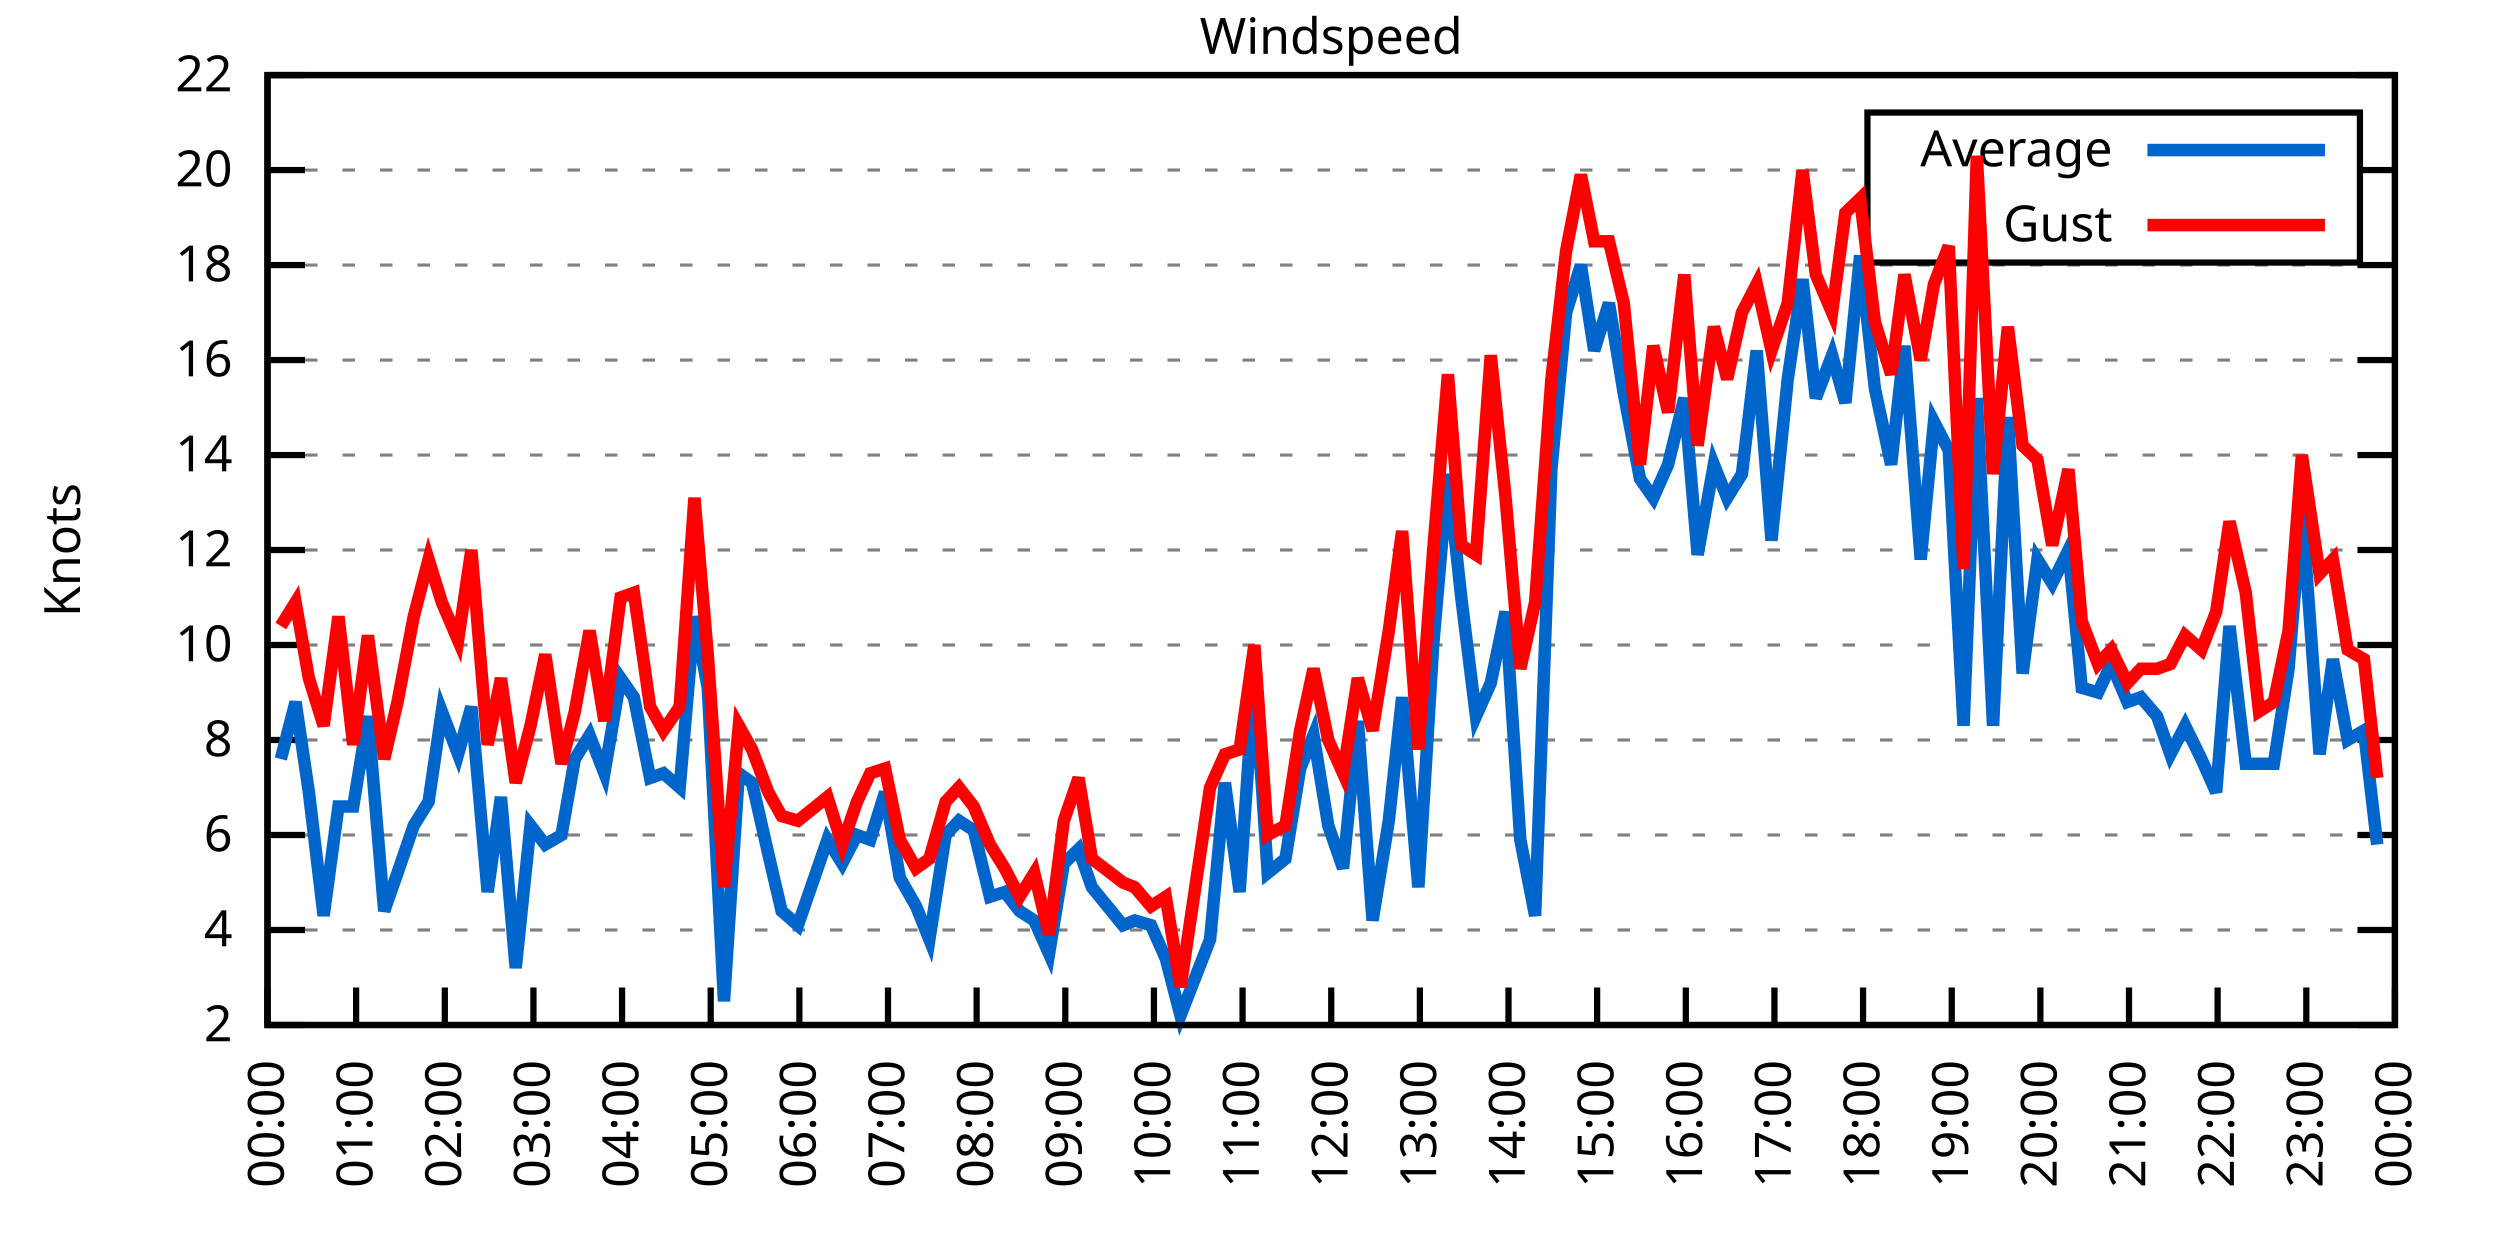
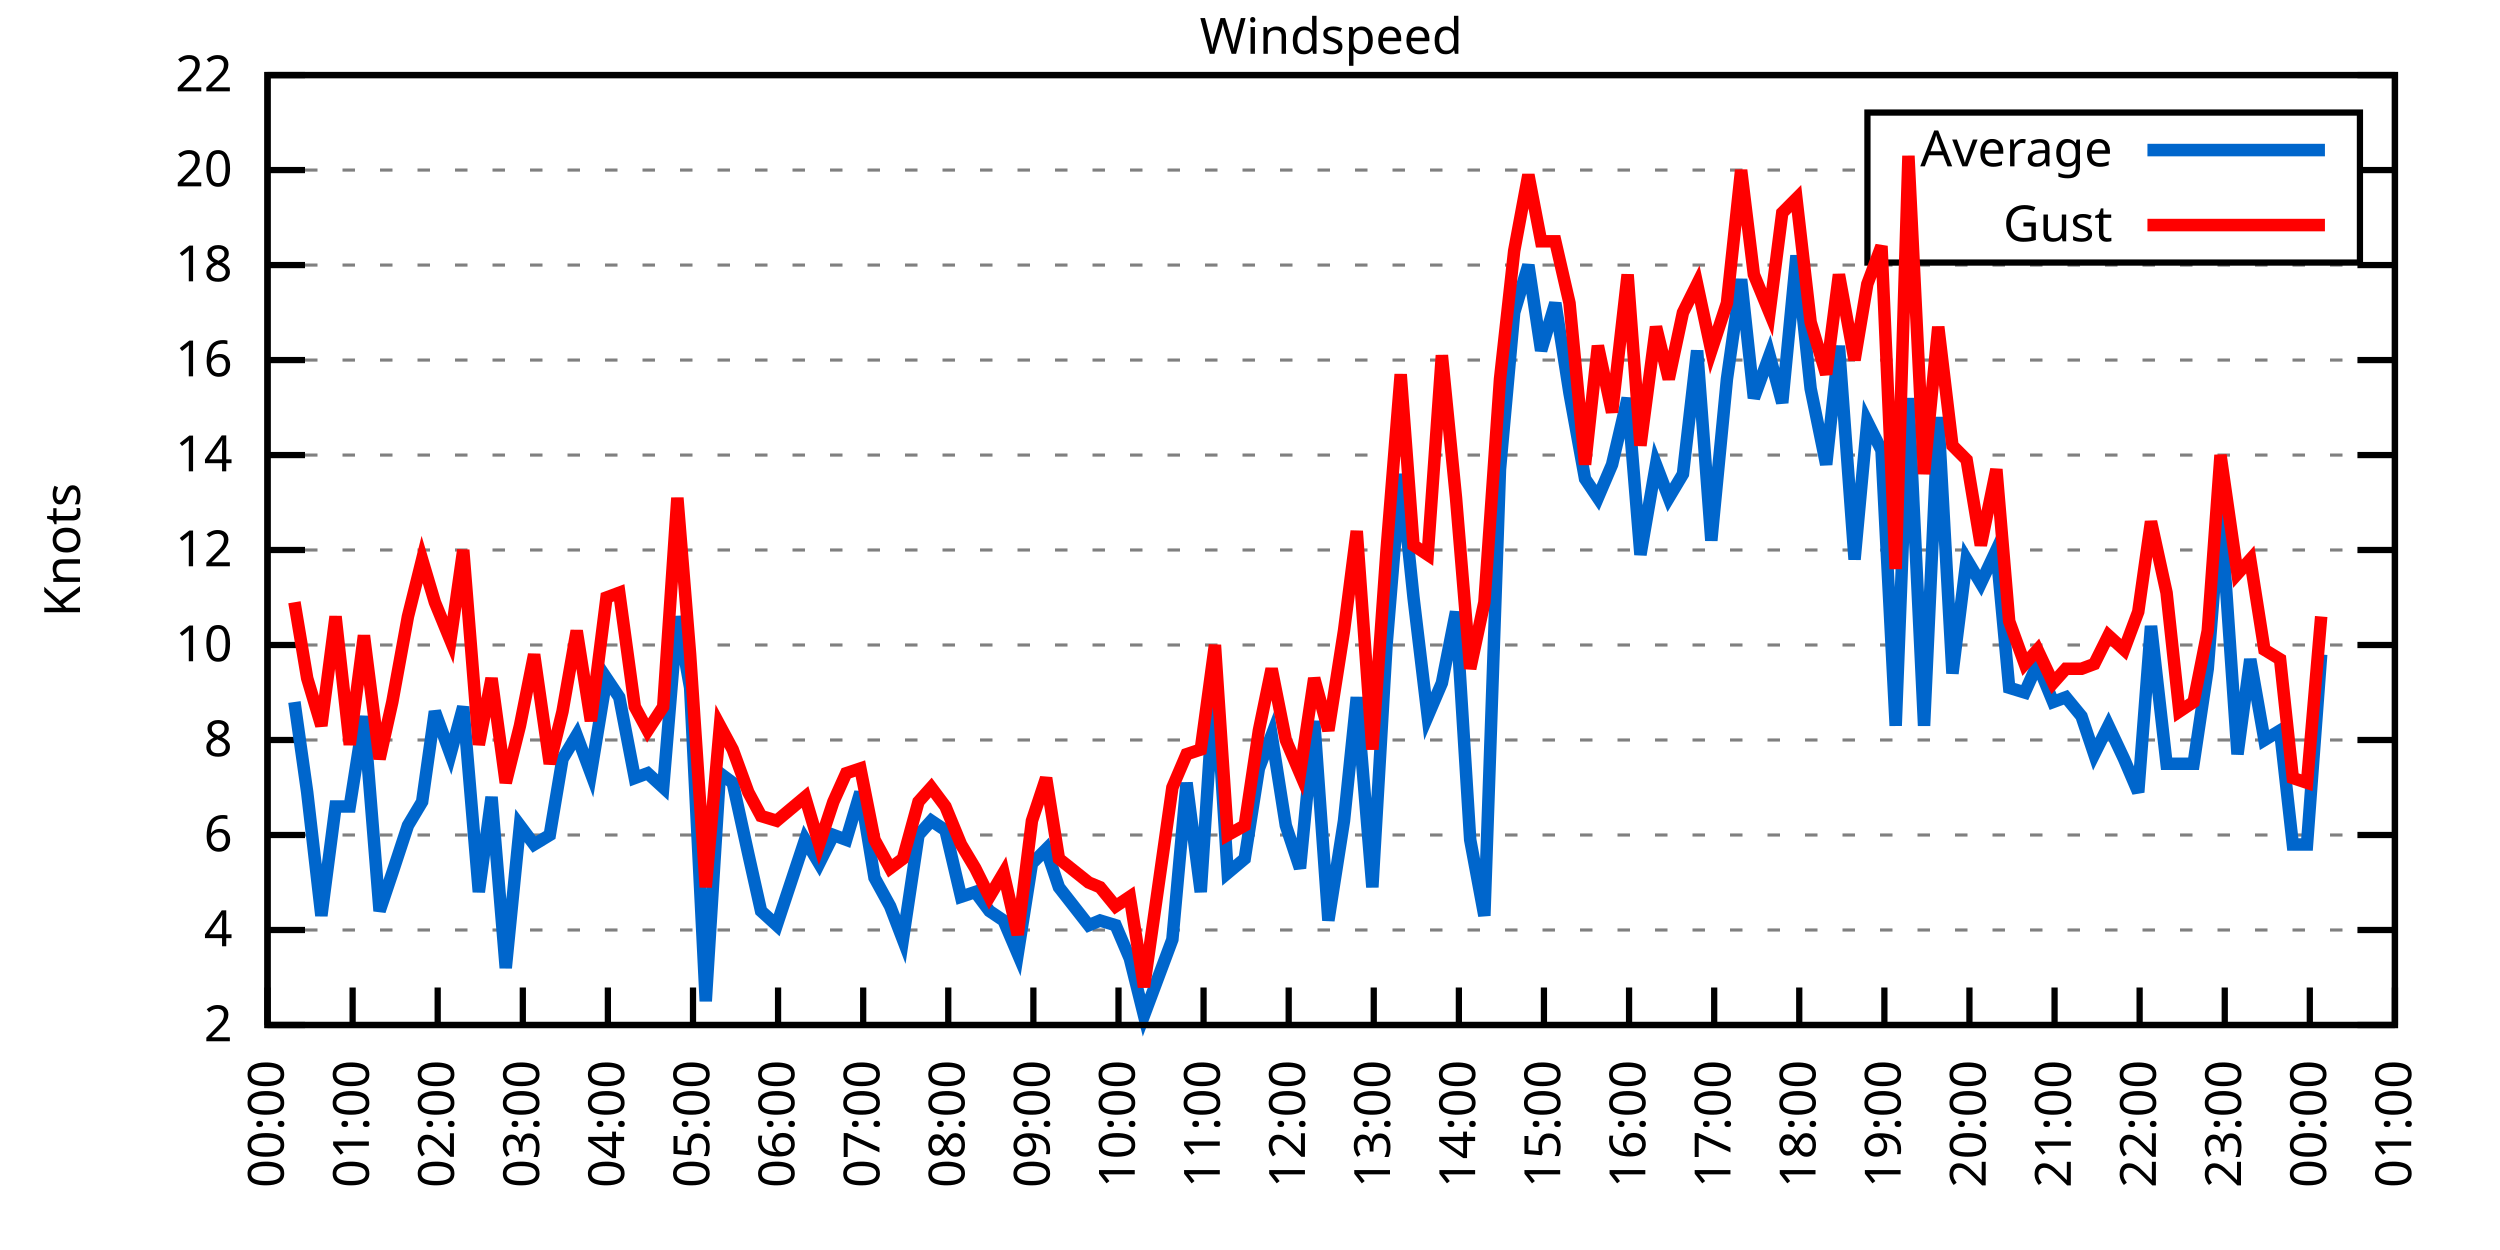
<svg xmlns="http://www.w3.org/2000/svg" xmlns:xlink="http://www.w3.org/1999/xlink" width="400" height="200" viewBox="0 0 400 200">
  <g id="gnuplot_canvas">
    <rect x="0" y="0" width="400" height="200" fill="none" />
    <defs>
      <circle id="gpDot" r="0.5" stroke-width="0.5" stroke="currentColor" />
      <path id="gpPt0" stroke-width="0.333" stroke="currentColor" d="M-1,0 h2 M0,-1 v2" />
      <path id="gpPt1" stroke-width="0.333" stroke="currentColor" d="M-1,-1 L1,1 M1,-1 L-1,1" />
      <path id="gpPt2" stroke-width="0.333" stroke="currentColor" d="M-1,0 L1,0 M0,-1 L0,1 M-1,-1 L1,1 M-1,1 L1,-1" />
      <rect id="gpPt3" stroke-width="0.333" stroke="currentColor" x="-1" y="-1" width="2" height="2" />
      <rect id="gpPt4" stroke-width="0.333" stroke="currentColor" fill="currentColor" x="-1" y="-1" width="2" height="2" />
      <circle id="gpPt5" stroke-width="0.333" stroke="currentColor" cx="0" cy="0" r="1" />
      <use xlink:href="#gpPt5" id="gpPt6" fill="currentColor" stroke="none" />
      <path id="gpPt7" stroke-width="0.333" stroke="currentColor" d="M0,-1.33 L-1.33,0.67 L1.33,0.67 z" />
      <use xlink:href="#gpPt7" id="gpPt8" fill="currentColor" stroke="none" />
      <use xlink:href="#gpPt7" id="gpPt9" stroke="currentColor" transform="rotate(180)" />
      <use xlink:href="#gpPt9" id="gpPt10" fill="currentColor" stroke="none" />
      <use xlink:href="#gpPt3" id="gpPt11" stroke="currentColor" transform="rotate(45)" />
      <use xlink:href="#gpPt11" id="gpPt12" fill="currentColor" stroke="none" />
      <path id="gpPt13" stroke-width="0.333" stroke="currentColor" d="M0,1.330 L1.265,0.411 L0.782,-1.067 L-0.782,-1.076 L-1.265,0.411 z" />
      <use xlink:href="#gpPt13" id="gpPt14" fill="currentColor" stroke="none" />
      <filter id="textbox" filterUnits="objectBoundingBox" x="0" y="0" height="1" width="1">
        <feFlood flood-color="white" flood-opacity="1" result="bgnd" />
        <feComposite in="SourceGraphic" in2="bgnd" operator="atop" />
      </filter>
      <filter id="greybox" filterUnits="objectBoundingBox" x="0" y="0" height="1" width="1">
        <feFlood flood-color="lightgrey" flood-opacity="1" result="grey" />
        <feComposite in="SourceGraphic" in2="grey" operator="atop" />
      </filter>
    </defs>
    <g fill="none" color="white" stroke="currentColor" stroke-width="1.00" stroke-linecap="butt" stroke-linejoin="miter">
</g>
    <g fill="none" color="black" stroke="currentColor" stroke-width="1.00" stroke-linecap="butt" stroke-linejoin="miter">
      <g stroke="none" shape-rendering="crispEdges">
        <polygon fill="rgb(255, 255, 255)" points="42.80,164.00 383.18,164.00 383.18,12.02 42.80,12.02 " />
      </g>
    </g>
    <g fill="none" color="black" stroke="currentColor" stroke-width="1.00" stroke-linecap="butt" stroke-linejoin="miter">
</g>
    <g fill="none" color="black" stroke="black" stroke-width="0.50" stroke-linecap="butt" stroke-linejoin="miter">
</g>
    <g fill="none" color="gray" stroke="currentColor" stroke-width="0.50" stroke-linecap="butt" stroke-linejoin="miter">
      <path stroke="gray" stroke-dasharray="2,4" class="gridline" d="M42.80,164.00 L383.19,164.00  " />
    </g>
    <g fill="none" color="gray" stroke="gray" stroke-width="1.00" stroke-linecap="butt" stroke-linejoin="miter">
</g>
    <g fill="none" color="black" stroke="currentColor" stroke-width="1.00" stroke-linecap="butt" stroke-linejoin="miter">
      <path stroke="black" d="M42.80,164.00 L48.80,164.00 M383.19,164.00 L377.19,164.00  " />
      <g transform="translate(37.20,166.60)" stroke="none" fill="black" font-family="Sans" font-size="8.00" text-anchor="end">
        <text>
          <tspan font-family="Sans"> 2</tspan>
        </text>
      </g>
    </g>
    <g fill="none" color="black" stroke="currentColor" stroke-width="1.00" stroke-linecap="butt" stroke-linejoin="miter">
</g>
    <g fill="none" color="black" stroke="black" stroke-width="0.50" stroke-linecap="butt" stroke-linejoin="miter">
</g>
    <g fill="none" color="gray" stroke="currentColor" stroke-width="0.50" stroke-linecap="butt" stroke-linejoin="miter">
      <path stroke="gray" stroke-dasharray="2,4" class="gridline" d="M42.80,148.80 L383.19,148.80  " />
    </g>
    <g fill="none" color="gray" stroke="gray" stroke-width="1.00" stroke-linecap="butt" stroke-linejoin="miter">
</g>
    <g fill="none" color="black" stroke="currentColor" stroke-width="1.00" stroke-linecap="butt" stroke-linejoin="miter">
      <path stroke="black" d="M42.80,148.80 L48.80,148.80 M383.19,148.80 L377.19,148.80  " />
      <g transform="translate(37.20,151.40)" stroke="none" fill="black" font-family="Sans" font-size="8.00" text-anchor="end">
        <text>
          <tspan font-family="Sans"> 4</tspan>
        </text>
      </g>
    </g>
    <g fill="none" color="black" stroke="currentColor" stroke-width="1.00" stroke-linecap="butt" stroke-linejoin="miter">
</g>
    <g fill="none" color="black" stroke="black" stroke-width="0.50" stroke-linecap="butt" stroke-linejoin="miter">
</g>
    <g fill="none" color="gray" stroke="currentColor" stroke-width="0.50" stroke-linecap="butt" stroke-linejoin="miter">
      <path stroke="gray" stroke-dasharray="2,4" class="gridline" d="M42.80,133.60 L383.19,133.60  " />
    </g>
    <g fill="none" color="gray" stroke="gray" stroke-width="1.00" stroke-linecap="butt" stroke-linejoin="miter">
</g>
    <g fill="none" color="black" stroke="currentColor" stroke-width="1.00" stroke-linecap="butt" stroke-linejoin="miter">
      <path stroke="black" d="M42.80,133.60 L48.80,133.60 M383.19,133.60 L377.19,133.60  " />
      <g transform="translate(37.20,136.20)" stroke="none" fill="black" font-family="Sans" font-size="8.00" text-anchor="end">
        <text>
          <tspan font-family="Sans"> 6</tspan>
        </text>
      </g>
    </g>
    <g fill="none" color="black" stroke="currentColor" stroke-width="1.00" stroke-linecap="butt" stroke-linejoin="miter">
</g>
    <g fill="none" color="black" stroke="black" stroke-width="0.50" stroke-linecap="butt" stroke-linejoin="miter">
</g>
    <g fill="none" color="gray" stroke="currentColor" stroke-width="0.50" stroke-linecap="butt" stroke-linejoin="miter">
      <path stroke="gray" stroke-dasharray="2,4" class="gridline" d="M42.80,118.40 L383.19,118.40  " />
    </g>
    <g fill="none" color="gray" stroke="gray" stroke-width="1.00" stroke-linecap="butt" stroke-linejoin="miter">
</g>
    <g fill="none" color="black" stroke="currentColor" stroke-width="1.00" stroke-linecap="butt" stroke-linejoin="miter">
      <path stroke="black" d="M42.80,118.40 L48.80,118.40 M383.19,118.40 L377.19,118.40  " />
      <g transform="translate(37.20,121.00)" stroke="none" fill="black" font-family="Sans" font-size="8.00" text-anchor="end">
        <text>
          <tspan font-family="Sans"> 8</tspan>
        </text>
      </g>
    </g>
    <g fill="none" color="black" stroke="currentColor" stroke-width="1.00" stroke-linecap="butt" stroke-linejoin="miter">
</g>
    <g fill="none" color="black" stroke="black" stroke-width="0.50" stroke-linecap="butt" stroke-linejoin="miter">
</g>
    <g fill="none" color="gray" stroke="currentColor" stroke-width="0.50" stroke-linecap="butt" stroke-linejoin="miter">
      <path stroke="gray" stroke-dasharray="2,4" class="gridline" d="M42.80,103.20 L383.19,103.20  " />
    </g>
    <g fill="none" color="gray" stroke="gray" stroke-width="1.00" stroke-linecap="butt" stroke-linejoin="miter">
</g>
    <g fill="none" color="black" stroke="currentColor" stroke-width="1.00" stroke-linecap="butt" stroke-linejoin="miter">
      <path stroke="black" d="M42.80,103.20 L48.80,103.20 M383.19,103.20 L377.19,103.20  " />
      <g transform="translate(37.20,105.80)" stroke="none" fill="black" font-family="Sans" font-size="8.00" text-anchor="end">
        <text>
          <tspan font-family="Sans"> 10</tspan>
        </text>
      </g>
    </g>
    <g fill="none" color="black" stroke="currentColor" stroke-width="1.00" stroke-linecap="butt" stroke-linejoin="miter">
</g>
    <g fill="none" color="black" stroke="black" stroke-width="0.50" stroke-linecap="butt" stroke-linejoin="miter">
</g>
    <g fill="none" color="gray" stroke="currentColor" stroke-width="0.50" stroke-linecap="butt" stroke-linejoin="miter">
      <path stroke="gray" stroke-dasharray="2,4" class="gridline" d="M42.80,88.00 L383.19,88.00  " />
    </g>
    <g fill="none" color="gray" stroke="gray" stroke-width="1.00" stroke-linecap="butt" stroke-linejoin="miter">
</g>
    <g fill="none" color="black" stroke="currentColor" stroke-width="1.00" stroke-linecap="butt" stroke-linejoin="miter">
      <path stroke="black" d="M42.80,88.00 L48.80,88.00 M383.19,88.00 L377.19,88.00  " />
      <g transform="translate(37.20,90.60)" stroke="none" fill="black" font-family="Sans" font-size="8.00" text-anchor="end">
        <text>
          <tspan font-family="Sans"> 12</tspan>
        </text>
      </g>
    </g>
    <g fill="none" color="black" stroke="currentColor" stroke-width="1.00" stroke-linecap="butt" stroke-linejoin="miter">
</g>
    <g fill="none" color="black" stroke="black" stroke-width="0.50" stroke-linecap="butt" stroke-linejoin="miter">
</g>
    <g fill="none" color="gray" stroke="currentColor" stroke-width="0.50" stroke-linecap="butt" stroke-linejoin="miter">
      <path stroke="gray" stroke-dasharray="2,4" class="gridline" d="M42.80,72.81 L383.19,72.81  " />
    </g>
    <g fill="none" color="gray" stroke="gray" stroke-width="1.00" stroke-linecap="butt" stroke-linejoin="miter">
</g>
    <g fill="none" color="black" stroke="currentColor" stroke-width="1.00" stroke-linecap="butt" stroke-linejoin="miter">
      <path stroke="black" d="M42.80,72.81 L48.80,72.81 M383.19,72.81 L377.19,72.81  " />
      <g transform="translate(37.20,75.41)" stroke="none" fill="black" font-family="Sans" font-size="8.00" text-anchor="end">
        <text>
          <tspan font-family="Sans"> 14</tspan>
        </text>
      </g>
    </g>
    <g fill="none" color="black" stroke="currentColor" stroke-width="1.00" stroke-linecap="butt" stroke-linejoin="miter">
</g>
    <g fill="none" color="black" stroke="black" stroke-width="0.50" stroke-linecap="butt" stroke-linejoin="miter">
</g>
    <g fill="none" color="gray" stroke="currentColor" stroke-width="0.50" stroke-linecap="butt" stroke-linejoin="miter">
      <path stroke="gray" stroke-dasharray="2,4" class="gridline" d="M42.80,57.61 L383.19,57.61  " />
    </g>
    <g fill="none" color="gray" stroke="gray" stroke-width="1.00" stroke-linecap="butt" stroke-linejoin="miter">
</g>
    <g fill="none" color="black" stroke="currentColor" stroke-width="1.00" stroke-linecap="butt" stroke-linejoin="miter">
      <path stroke="black" d="M42.80,57.61 L48.80,57.61 M383.19,57.61 L377.19,57.61  " />
      <g transform="translate(37.20,60.21)" stroke="none" fill="black" font-family="Sans" font-size="8.00" text-anchor="end">
        <text>
          <tspan font-family="Sans"> 16</tspan>
        </text>
      </g>
    </g>
    <g fill="none" color="black" stroke="currentColor" stroke-width="1.00" stroke-linecap="butt" stroke-linejoin="miter">
</g>
    <g fill="none" color="black" stroke="black" stroke-width="0.50" stroke-linecap="butt" stroke-linejoin="miter">
</g>
    <g fill="none" color="gray" stroke="currentColor" stroke-width="0.50" stroke-linecap="butt" stroke-linejoin="miter">
      <path stroke="gray" stroke-dasharray="2,4" class="gridline" d="M42.80,42.41 L383.19,42.41  " />
    </g>
    <g fill="none" color="gray" stroke="gray" stroke-width="1.00" stroke-linecap="butt" stroke-linejoin="miter">
</g>
    <g fill="none" color="black" stroke="currentColor" stroke-width="1.00" stroke-linecap="butt" stroke-linejoin="miter">
      <path stroke="black" d="M42.80,42.41 L48.80,42.41 M383.19,42.41 L377.19,42.41  " />
      <g transform="translate(37.20,45.01)" stroke="none" fill="black" font-family="Sans" font-size="8.00" text-anchor="end">
        <text>
          <tspan font-family="Sans"> 18</tspan>
        </text>
      </g>
    </g>
    <g fill="none" color="black" stroke="currentColor" stroke-width="1.00" stroke-linecap="butt" stroke-linejoin="miter">
</g>
    <g fill="none" color="black" stroke="black" stroke-width="0.50" stroke-linecap="butt" stroke-linejoin="miter">
</g>
    <g fill="none" color="gray" stroke="currentColor" stroke-width="0.50" stroke-linecap="butt" stroke-linejoin="miter">
      <path stroke="gray" stroke-dasharray="2,4" class="gridline" d="M42.80,27.21 L298.79,27.21 M377.59,27.21 L383.19,27.21  " />
    </g>
    <g fill="none" color="gray" stroke="gray" stroke-width="1.00" stroke-linecap="butt" stroke-linejoin="miter">
</g>
    <g fill="none" color="black" stroke="currentColor" stroke-width="1.00" stroke-linecap="butt" stroke-linejoin="miter">
      <path stroke="black" d="M42.80,27.21 L48.80,27.21 M383.19,27.21 L377.19,27.21  " />
      <g transform="translate(37.20,29.81)" stroke="none" fill="black" font-family="Sans" font-size="8.00" text-anchor="end">
        <text>
          <tspan font-family="Sans"> 20</tspan>
        </text>
      </g>
    </g>
    <g fill="none" color="black" stroke="currentColor" stroke-width="1.00" stroke-linecap="butt" stroke-linejoin="miter">
</g>
    <g fill="none" color="black" stroke="black" stroke-width="0.50" stroke-linecap="butt" stroke-linejoin="miter">
</g>
    <g fill="none" color="gray" stroke="currentColor" stroke-width="0.50" stroke-linecap="butt" stroke-linejoin="miter">
      <path stroke="gray" stroke-dasharray="2,4" class="gridline" d="M42.80,12.01 L383.19,12.01  " />
    </g>
    <g fill="none" color="gray" stroke="gray" stroke-width="1.00" stroke-linecap="butt" stroke-linejoin="miter">
</g>
    <g fill="none" color="black" stroke="currentColor" stroke-width="1.00" stroke-linecap="butt" stroke-linejoin="miter">
      <path stroke="black" d="M42.80,12.01 L48.80,12.01 M383.19,12.01 L377.19,12.01  " />
      <g transform="translate(37.20,14.61)" stroke="none" fill="black" font-family="Sans" font-size="8.00" text-anchor="end">
        <text>
          <tspan font-family="Sans"> 22</tspan>
        </text>
      </g>
    </g>
    <g fill="none" color="black" stroke="currentColor" stroke-width="1.00" stroke-linecap="butt" stroke-linejoin="miter">
      <path stroke="black" d="M42.80,164.00 L42.80,158.00  " />
      <g transform="translate(45.40,169.60) rotate(270.00)" stroke="none" fill="black" font-family="Sans" font-size="8.00" text-anchor="end">
        <text>
          <tspan font-family="Sans">00:00</tspan>
        </text>
      </g>
    </g>
    <g fill="none" color="black" stroke="currentColor" stroke-width="1.00" stroke-linecap="butt" stroke-linejoin="miter">
-       <path stroke="black" d="M56.98,164.00 L56.98,158.00  " />
-       <g transform="translate(59.58,169.60) rotate(270.00)" stroke="none" fill="black" font-family="Sans" font-size="8.00" text-anchor="end">
+       <path stroke="black" d="M56.42,164.00 L56.42,158.00  " />
+       <g transform="translate(59.02,169.60) rotate(270.00)" stroke="none" fill="black" font-family="Sans" font-size="8.00" text-anchor="end">
        <text>
          <tspan font-family="Sans">01:00</tspan>
        </text>
      </g>
    </g>
    <g fill="none" color="black" stroke="currentColor" stroke-width="1.00" stroke-linecap="butt" stroke-linejoin="miter">
-       <path stroke="black" d="M71.17,164.00 L71.17,158.00  " />
-       <g transform="translate(73.77,169.60) rotate(270.00)" stroke="none" fill="black" font-family="Sans" font-size="8.00" text-anchor="end">
+       <path stroke="black" d="M70.03,164.00 L70.03,158.00  " />
+       <g transform="translate(72.63,169.60) rotate(270.00)" stroke="none" fill="black" font-family="Sans" font-size="8.00" text-anchor="end">
        <text>
          <tspan font-family="Sans">02:00</tspan>
        </text>
      </g>
    </g>
    <g fill="none" color="black" stroke="currentColor" stroke-width="1.00" stroke-linecap="butt" stroke-linejoin="miter">
-       <path stroke="black" d="M85.35,164.00 L85.35,158.00  " />
-       <g transform="translate(87.95,169.60) rotate(270.00)" stroke="none" fill="black" font-family="Sans" font-size="8.00" text-anchor="end">
+       <path stroke="black" d="M83.65,164.00 L83.65,158.00  " />
+       <g transform="translate(86.25,169.60) rotate(270.00)" stroke="none" fill="black" font-family="Sans" font-size="8.00" text-anchor="end">
        <text>
          <tspan font-family="Sans">03:00</tspan>
        </text>
      </g>
    </g>
    <g fill="none" color="black" stroke="currentColor" stroke-width="1.00" stroke-linecap="butt" stroke-linejoin="miter">
-       <path stroke="black" d="M99.53,164.00 L99.53,158.00  " />
-       <g transform="translate(102.13,169.60) rotate(270.00)" stroke="none" fill="black" font-family="Sans" font-size="8.00" text-anchor="end">
+       <path stroke="black" d="M97.26,164.00 L97.26,158.00  " />
+       <g transform="translate(99.86,169.60) rotate(270.00)" stroke="none" fill="black" font-family="Sans" font-size="8.00" text-anchor="end">
        <text>
          <tspan font-family="Sans">04:00</tspan>
        </text>
      </g>
    </g>
    <g fill="none" color="black" stroke="currentColor" stroke-width="1.00" stroke-linecap="butt" stroke-linejoin="miter">
-       <path stroke="black" d="M113.71,164.00 L113.71,158.00  " />
-       <g transform="translate(116.31,169.60) rotate(270.00)" stroke="none" fill="black" font-family="Sans" font-size="8.00" text-anchor="end">
+       <path stroke="black" d="M110.88,164.00 L110.88,158.00  " />
+       <g transform="translate(113.48,169.60) rotate(270.00)" stroke="none" fill="black" font-family="Sans" font-size="8.00" text-anchor="end">
        <text>
          <tspan font-family="Sans">05:00</tspan>
        </text>
      </g>
    </g>
    <g fill="none" color="black" stroke="currentColor" stroke-width="1.00" stroke-linecap="butt" stroke-linejoin="miter">
-       <path stroke="black" d="M127.90,164.00 L127.90,158.00  " />
-       <g transform="translate(130.50,169.60) rotate(270.00)" stroke="none" fill="black" font-family="Sans" font-size="8.00" text-anchor="end">
+       <path stroke="black" d="M124.49,164.00 L124.49,158.00  " />
+       <g transform="translate(127.09,169.60) rotate(270.00)" stroke="none" fill="black" font-family="Sans" font-size="8.00" text-anchor="end">
        <text>
          <tspan font-family="Sans">06:00</tspan>
        </text>
      </g>
    </g>
    <g fill="none" color="black" stroke="currentColor" stroke-width="1.00" stroke-linecap="butt" stroke-linejoin="miter">
-       <path stroke="black" d="M142.08,164.00 L142.08,158.00  " />
-       <g transform="translate(144.68,169.60) rotate(270.00)" stroke="none" fill="black" font-family="Sans" font-size="8.00" text-anchor="end">
+       <path stroke="black" d="M138.11,164.00 L138.11,158.00  " />
+       <g transform="translate(140.71,169.60) rotate(270.00)" stroke="none" fill="black" font-family="Sans" font-size="8.00" text-anchor="end">
        <text>
          <tspan font-family="Sans">07:00</tspan>
        </text>
      </g>
    </g>
    <g fill="none" color="black" stroke="currentColor" stroke-width="1.00" stroke-linecap="butt" stroke-linejoin="miter">
-       <path stroke="black" d="M156.26,164.00 L156.26,158.00  " />
-       <g transform="translate(158.86,169.60) rotate(270.00)" stroke="none" fill="black" font-family="Sans" font-size="8.00" text-anchor="end">
+       <path stroke="black" d="M151.72,164.00 L151.72,158.00  " />
+       <g transform="translate(154.32,169.60) rotate(270.00)" stroke="none" fill="black" font-family="Sans" font-size="8.00" text-anchor="end">
        <text>
          <tspan font-family="Sans">08:00</tspan>
        </text>
      </g>
    </g>
    <g fill="none" color="black" stroke="currentColor" stroke-width="1.00" stroke-linecap="butt" stroke-linejoin="miter">
-       <path stroke="black" d="M170.45,164.00 L170.45,158.00  " />
-       <g transform="translate(173.05,169.60) rotate(270.00)" stroke="none" fill="black" font-family="Sans" font-size="8.00" text-anchor="end">
+       <path stroke="black" d="M165.34,164.00 L165.34,158.00  " />
+       <g transform="translate(167.94,169.60) rotate(270.00)" stroke="none" fill="black" font-family="Sans" font-size="8.00" text-anchor="end">
        <text>
          <tspan font-family="Sans">09:00</tspan>
        </text>
      </g>
    </g>
    <g fill="none" color="black" stroke="currentColor" stroke-width="1.00" stroke-linecap="butt" stroke-linejoin="miter">
-       <path stroke="black" d="M184.63,164.00 L184.63,158.00  " />
-       <g transform="translate(187.23,169.60) rotate(270.00)" stroke="none" fill="black" font-family="Sans" font-size="8.00" text-anchor="end">
+       <path stroke="black" d="M178.96,164.00 L178.96,158.00  " />
+       <g transform="translate(181.56,169.60) rotate(270.00)" stroke="none" fill="black" font-family="Sans" font-size="8.00" text-anchor="end">
        <text>
          <tspan font-family="Sans">10:00</tspan>
        </text>
      </g>
    </g>
    <g fill="none" color="black" stroke="currentColor" stroke-width="1.00" stroke-linecap="butt" stroke-linejoin="miter">
-       <path stroke="black" d="M198.81,164.00 L198.81,158.00  " />
-       <g transform="translate(201.41,169.60) rotate(270.00)" stroke="none" fill="black" font-family="Sans" font-size="8.00" text-anchor="end">
+       <path stroke="black" d="M192.57,164.00 L192.57,158.00  " />
+       <g transform="translate(195.17,169.60) rotate(270.00)" stroke="none" fill="black" font-family="Sans" font-size="8.00" text-anchor="end">
        <text>
          <tspan font-family="Sans">11:00</tspan>
        </text>
      </g>
    </g>
    <g fill="none" color="black" stroke="currentColor" stroke-width="1.00" stroke-linecap="butt" stroke-linejoin="miter">
-       <path stroke="black" d="M213.00,164.00 L213.00,158.00  " />
-       <g transform="translate(215.60,169.60) rotate(270.00)" stroke="none" fill="black" font-family="Sans" font-size="8.00" text-anchor="end">
+       <path stroke="black" d="M206.19,164.00 L206.19,158.00  " />
+       <g transform="translate(208.79,169.60) rotate(270.00)" stroke="none" fill="black" font-family="Sans" font-size="8.00" text-anchor="end">
        <text>
          <tspan font-family="Sans">12:00</tspan>
        </text>
      </g>
    </g>
    <g fill="none" color="black" stroke="currentColor" stroke-width="1.00" stroke-linecap="butt" stroke-linejoin="miter">
-       <path stroke="black" d="M227.18,164.00 L227.18,158.00  " />
-       <g transform="translate(229.78,169.60) rotate(270.00)" stroke="none" fill="black" font-family="Sans" font-size="8.00" text-anchor="end">
+       <path stroke="black" d="M219.80,164.00 L219.80,158.00  " />
+       <g transform="translate(222.40,169.60) rotate(270.00)" stroke="none" fill="black" font-family="Sans" font-size="8.00" text-anchor="end">
        <text>
          <tspan font-family="Sans">13:00</tspan>
        </text>
      </g>
    </g>
    <g fill="none" color="black" stroke="currentColor" stroke-width="1.00" stroke-linecap="butt" stroke-linejoin="miter">
-       <path stroke="black" d="M241.36,164.00 L241.36,158.00  " />
-       <g transform="translate(243.96,169.60) rotate(270.00)" stroke="none" fill="black" font-family="Sans" font-size="8.00" text-anchor="end">
+       <path stroke="black" d="M233.42,164.00 L233.42,158.00  " />
+       <g transform="translate(236.02,169.60) rotate(270.00)" stroke="none" fill="black" font-family="Sans" font-size="8.00" text-anchor="end">
        <text>
          <tspan font-family="Sans">14:00</tspan>
        </text>
      </g>
    </g>
    <g fill="none" color="black" stroke="currentColor" stroke-width="1.00" stroke-linecap="butt" stroke-linejoin="miter">
-       <path stroke="black" d="M255.54,164.00 L255.54,158.00  " />
-       <g transform="translate(258.14,169.60) rotate(270.00)" stroke="none" fill="black" font-family="Sans" font-size="8.00" text-anchor="end">
+       <path stroke="black" d="M247.03,164.00 L247.03,158.00  " />
+       <g transform="translate(249.63,169.60) rotate(270.00)" stroke="none" fill="black" font-family="Sans" font-size="8.00" text-anchor="end">
        <text>
          <tspan font-family="Sans">15:00</tspan>
        </text>
      </g>
    </g>
    <g fill="none" color="black" stroke="currentColor" stroke-width="1.00" stroke-linecap="butt" stroke-linejoin="miter">
-       <path stroke="black" d="M269.73,164.00 L269.73,158.00  " />
-       <g transform="translate(272.33,169.60) rotate(270.00)" stroke="none" fill="black" font-family="Sans" font-size="8.00" text-anchor="end">
+       <path stroke="black" d="M260.65,164.00 L260.65,158.00  " />
+       <g transform="translate(263.25,169.60) rotate(270.00)" stroke="none" fill="black" font-family="Sans" font-size="8.00" text-anchor="end">
        <text>
          <tspan font-family="Sans">16:00</tspan>
        </text>
      </g>
    </g>
    <g fill="none" color="black" stroke="currentColor" stroke-width="1.00" stroke-linecap="butt" stroke-linejoin="miter">
-       <path stroke="black" d="M283.91,164.00 L283.91,158.00  " />
-       <g transform="translate(286.51,169.60) rotate(270.00)" stroke="none" fill="black" font-family="Sans" font-size="8.00" text-anchor="end">
+       <path stroke="black" d="M274.27,164.00 L274.27,158.00  " />
+       <g transform="translate(276.87,169.60) rotate(270.00)" stroke="none" fill="black" font-family="Sans" font-size="8.00" text-anchor="end">
        <text>
          <tspan font-family="Sans">17:00</tspan>
        </text>
      </g>
    </g>
    <g fill="none" color="black" stroke="currentColor" stroke-width="1.00" stroke-linecap="butt" stroke-linejoin="miter">
-       <path stroke="black" d="M298.09,164.00 L298.09,158.00  " />
-       <g transform="translate(300.69,169.60) rotate(270.00)" stroke="none" fill="black" font-family="Sans" font-size="8.00" text-anchor="end">
+       <path stroke="black" d="M287.88,164.00 L287.88,158.00  " />
+       <g transform="translate(290.48,169.60) rotate(270.00)" stroke="none" fill="black" font-family="Sans" font-size="8.00" text-anchor="end">
        <text>
          <tspan font-family="Sans">18:00</tspan>
        </text>
      </g>
    </g>
    <g fill="none" color="black" stroke="currentColor" stroke-width="1.00" stroke-linecap="butt" stroke-linejoin="miter">
-       <path stroke="black" d="M312.28,164.00 L312.28,158.00  " />
-       <g transform="translate(314.88,169.60) rotate(270.00)" stroke="none" fill="black" font-family="Sans" font-size="8.00" text-anchor="end">
+       <path stroke="black" d="M301.50,164.00 L301.50,158.00  " />
+       <g transform="translate(304.10,169.60) rotate(270.00)" stroke="none" fill="black" font-family="Sans" font-size="8.00" text-anchor="end">
        <text>
          <tspan font-family="Sans">19:00</tspan>
        </text>
      </g>
    </g>
    <g fill="none" color="black" stroke="currentColor" stroke-width="1.00" stroke-linecap="butt" stroke-linejoin="miter">
-       <path stroke="black" d="M326.46,164.00 L326.46,158.00  " />
-       <g transform="translate(329.06,169.60) rotate(270.00)" stroke="none" fill="black" font-family="Sans" font-size="8.00" text-anchor="end">
+       <path stroke="black" d="M315.11,164.00 L315.11,158.00  " />
+       <g transform="translate(317.71,169.60) rotate(270.00)" stroke="none" fill="black" font-family="Sans" font-size="8.00" text-anchor="end">
        <text>
          <tspan font-family="Sans">20:00</tspan>
        </text>
      </g>
    </g>
    <g fill="none" color="black" stroke="currentColor" stroke-width="1.00" stroke-linecap="butt" stroke-linejoin="miter">
-       <path stroke="black" d="M340.64,164.00 L340.64,158.00  " />
-       <g transform="translate(343.24,169.60) rotate(270.00)" stroke="none" fill="black" font-family="Sans" font-size="8.00" text-anchor="end">
+       <path stroke="black" d="M328.73,164.00 L328.73,158.00  " />
+       <g transform="translate(331.33,169.60) rotate(270.00)" stroke="none" fill="black" font-family="Sans" font-size="8.00" text-anchor="end">
        <text>
          <tspan font-family="Sans">21:00</tspan>
        </text>
      </g>
    </g>
    <g fill="none" color="black" stroke="currentColor" stroke-width="1.00" stroke-linecap="butt" stroke-linejoin="miter">
-       <path stroke="black" d="M354.82,164.00 L354.82,158.00  " />
-       <g transform="translate(357.42,169.60) rotate(270.00)" stroke="none" fill="black" font-family="Sans" font-size="8.00" text-anchor="end">
+       <path stroke="black" d="M342.34,164.00 L342.34,158.00  " />
+       <g transform="translate(344.94,169.60) rotate(270.00)" stroke="none" fill="black" font-family="Sans" font-size="8.00" text-anchor="end">
        <text>
          <tspan font-family="Sans">22:00</tspan>
        </text>
      </g>
    </g>
    <g fill="none" color="black" stroke="currentColor" stroke-width="1.00" stroke-linecap="butt" stroke-linejoin="miter">
-       <path stroke="black" d="M369.01,164.00 L369.01,158.00  " />
-       <g transform="translate(371.61,169.60) rotate(270.00)" stroke="none" fill="black" font-family="Sans" font-size="8.00" text-anchor="end">
+       <path stroke="black" d="M355.96,164.00 L355.96,158.00  " />
+       <g transform="translate(358.56,169.60) rotate(270.00)" stroke="none" fill="black" font-family="Sans" font-size="8.00" text-anchor="end">
        <text>
          <tspan font-family="Sans">23:00</tspan>
+         </text>
+       </g>
+     </g>
+     <g fill="none" color="black" stroke="currentColor" stroke-width="1.00" stroke-linecap="butt" stroke-linejoin="miter">
+       <path stroke="black" d="M369.57,164.00 L369.57,158.00  " />
+       <g transform="translate(372.17,169.60) rotate(270.00)" stroke="none" fill="black" font-family="Sans" font-size="8.00" text-anchor="end">
+         <text>
+           <tspan font-family="Sans">00:00</tspan>
        </text>
      </g>
    </g>
    <g fill="none" color="black" stroke="currentColor" stroke-width="1.00" stroke-linecap="butt" stroke-linejoin="miter">
      <path stroke="black" d="M383.19,164.00 L383.19,158.00  " />
      <g transform="translate(385.79,169.60) rotate(270.00)" stroke="none" fill="black" font-family="Sans" font-size="8.00" text-anchor="end">
        <text>
-           <tspan font-family="Sans">00:00</tspan>
+           <tspan font-family="Sans">01:00</tspan>
        </text>
      </g>
    </g>
    <g fill="none" color="black" stroke="currentColor" stroke-width="1.00" stroke-linecap="butt" stroke-linejoin="miter">
</g>
    <g fill="none" color="black" stroke="currentColor" stroke-width="1.00" stroke-linecap="butt" stroke-linejoin="miter">
      <path stroke="black" d="M42.80,12.01 L42.80,164.00 L383.19,164.00 L383.19,12.01 L42.80,12.01 Z  " />
    </g>
    <g fill="none" color="black" stroke="currentColor" stroke-width="1.00" stroke-linecap="butt" stroke-linejoin="miter">
</g>
    <g fill="none" color="black" stroke="currentColor" stroke-width="1.00" stroke-linecap="butt" stroke-linejoin="miter">
      <path stroke="black" d="M298.79,42.01 L298.79,18.01 L377.59,18.01 L377.59,42.01 L298.79,42.01 Z  " />
    </g>
    <g id="Windspeed_plot_1">
      <g fill="none" color="white" stroke="black" stroke-width="2.00" stroke-linecap="butt" stroke-linejoin="miter">
</g>
      <g fill="none" color="black" stroke="currentColor" stroke-width="2.00" stroke-linecap="butt" stroke-linejoin="miter">
        <g transform="translate(337.99,26.61)" stroke="none" fill="black" font-family="Sans" font-size="8.00" text-anchor="end">
          <text>
            <tspan font-family="Sans">Average</tspan>
          </text>
        </g>
      </g>
      <g fill="none" color="black" stroke="currentColor" stroke-width="2.00" stroke-linecap="butt" stroke-linejoin="miter">
-         <path stroke="rgb(  0, 102, 204)" d="M343.59,24.01 L371.99,24.01 M44.93,121.44 L47.29,112.32 L49.42,126.76 L51.78,146.52 L54.15,129.04 L56.51,129.04   L58.87,114.60 L61.47,145.76 L63.60,139.68 L66.20,132.08 L68.57,128.28 L70.69,113.84 L73.29,120.68 L75.42,113.08   L78.02,142.72 L80.15,127.52 L82.51,154.88 L84.88,132.08 L87.24,135.12 L89.84,133.60 L91.97,121.44 L94.33,117.64   L96.70,123.72 L99.30,108.52 L101.42,111.56 L104.02,124.48 L106.15,123.72 L108.75,126.00 L111.11,98.64 L113.24,110.04   L115.84,160.20 L118.21,123.72 L120.33,125.24 L122.93,136.64 L125.06,145.76 L127.66,148.04 L132.39,134.36 L134.75,138.16   L137.12,133.60 L139.24,134.36 L141.61,126.76 L143.97,140.44 L146.57,145.00 L148.70,150.32 L151.30,133.60 L153.43,131.32   L155.79,132.84 L158.39,143.48 L160.75,142.72 L163.12,145.76 L165.48,147.28 L167.85,152.60 L170.21,138.16 L172.57,135.88   L174.70,141.96 L179.67,148.04 L181.56,147.28 L184.16,148.04 L186.52,153.36 L188.88,162.48 L193.61,150.32 L195.98,125.24   L198.34,142.72 L200.70,107.76 L202.83,139.68 L205.67,137.40 L208.03,122.96 L210.16,117.64 L212.52,132.08 L214.89,138.92   L217.25,115.36 L219.61,147.28 L222.21,131.32 L224.34,111.56 L226.94,141.96 L229.31,103.20 L231.67,75.85 L233.80,95.60   L236.16,114.60 L238.52,109.28 L240.89,97.88 L243.25,134.36 L245.62,146.52 L248.22,75.09 L250.58,50.01 L252.94,42.41   L255.07,56.09 L257.43,48.49 L259.80,62.93 L262.40,76.61 L264.53,79.65 L266.89,74.33 L269.49,63.69 L271.62,88.76   L274.22,74.33 L276.35,79.65 L278.71,75.85 L281.07,56.09 L283.44,86.49 L286.04,60.65 L288.40,44.69 L290.53,63.69   L293.13,56.85 L295.26,64.45 L297.62,40.89 L299.98,62.17 L302.58,74.33 L304.71,55.33 L307.31,89.52 L309.44,67.49   L311.80,72.05 L314.17,116.12 L316.29,63.69 L318.89,116.12 L321.26,66.73 L323.62,107.76 L325.99,89.52 L328.35,93.32   L330.95,88.00 L333.08,110.04 L335.68,110.80 L337.80,106.24 L340.40,112.32 L342.53,111.56 L345.13,114.60 L347.26,120.68   L349.62,116.12 L352.22,121.44 L354.59,126.76 L356.72,100.16 L359.32,122.20 L361.44,122.20 L363.81,122.20 L366.17,107.00   L368.30,81.17 L371.13,120.68 L373.26,105.48 L375.63,118.40 L378.23,116.88 L380.35,135.12  " />
+         <path stroke="rgb(  0, 102, 204)" d="M343.59,24.01 L371.99,24.01 M47.11,112.32 L49.15,126.76 L51.42,146.52 L53.69,129.04 L55.96,129.04 L58.23,114.60   L60.73,145.76 L62.77,139.68 L65.27,132.08 L67.54,128.28 L69.58,113.84 L72.07,120.68 L74.12,113.08 L76.61,142.72   L78.65,127.52 L80.92,154.88 L83.19,132.08 L85.46,135.12 L87.96,133.60 L90.00,121.44 L92.27,117.64 L94.54,123.72   L97.04,108.52 L99.08,111.56 L101.57,124.48 L103.62,123.72 L106.11,126.00 L108.38,98.64 L110.42,110.04 L112.92,160.20   L115.19,123.72 L117.23,125.24 L119.73,136.64 L121.77,145.76 L124.27,148.04 L128.81,134.36 L131.07,138.16 L133.34,133.60   L135.39,134.36 L137.66,126.76 L139.92,140.44 L142.42,145.00 L144.46,150.32 L146.96,133.60 L149.00,131.32 L151.27,132.84   L153.77,143.48 L156.04,142.72 L158.31,145.76 L160.57,147.28 L162.84,152.60 L165.11,138.16 L167.38,135.88 L169.43,141.96   L174.19,148.04 L176.01,147.28 L178.50,148.04 L180.77,153.36 L183.04,162.48 L187.58,150.32 L189.85,125.24 L192.12,142.72   L194.39,107.76 L196.43,139.68 L199.15,137.40 L201.42,122.96 L203.46,117.64 L205.73,132.08 L208.00,138.92 L210.27,115.36   L212.54,147.28 L215.04,131.32 L217.08,111.56 L219.58,141.96 L221.85,103.20 L224.11,75.85 L226.16,95.60 L228.43,114.60   L230.70,109.28 L232.96,97.88 L235.23,134.36 L237.50,146.52 L240.00,75.09 L242.27,50.01 L244.54,42.41 L246.58,56.09   L248.85,48.49 L251.12,62.93 L253.61,76.61 L255.66,79.65 L257.93,74.33 L260.42,63.69 L262.47,88.76 L264.96,74.33   L267.00,79.65 L269.27,75.85 L271.54,56.09 L273.81,86.49 L276.31,60.65 L278.58,44.69 L280.62,63.69 L283.12,56.85   L285.16,64.45 L287.43,40.89 L289.70,62.17 L292.19,74.33 L294.23,55.33 L296.73,89.52 L298.77,67.49 L301.04,72.05   L303.31,116.12 L305.35,63.69 L307.85,116.12 L310.12,66.73 L312.39,107.76 L314.66,89.52 L316.93,93.32 L319.42,88.00   L321.47,110.04 L323.96,110.80 L326.00,106.24 L328.50,112.32 L330.54,111.56 L333.04,114.60 L335.08,120.68 L337.35,116.12   L339.85,121.44 L342.12,126.76 L344.16,100.16 L346.65,122.20 L348.70,122.20 L350.97,122.20 L353.24,107.00 L355.28,81.17   L358.00,120.68 L360.04,105.48 L362.31,118.40 L364.81,116.88 L366.85,135.12 L369.12,135.12 L371.39,104.72  " />
      </g>
    </g>
    <g id="Windspeed_plot_2">
      <g fill="none" color="black" stroke="currentColor" stroke-width="2.00" stroke-linecap="butt" stroke-linejoin="miter">
        <g transform="translate(337.99,38.61)" stroke="none" fill="black" font-family="Sans" font-size="8.00" text-anchor="end">
          <text>
            <tspan font-family="Sans">Gust</tspan>
          </text>
        </g>
      </g>
      <g fill="none" color="black" stroke="currentColor" stroke-width="2.00" stroke-linecap="butt" stroke-linejoin="miter">
-         <path stroke="rgb(255,   0,   0)" d="M343.59,36.01 L371.99,36.01 M44.93,100.16 L47.29,96.36 L49.42,108.52 L51.78,116.12 L54.15,98.64 L56.51,119.16   L58.87,101.68 L61.47,121.44 L63.60,112.32 L66.20,98.64 L68.57,89.52 L70.69,96.36 L73.29,102.44 L75.42,88.00   L78.02,119.16 L80.15,108.52 L82.51,125.24 L84.88,116.12 L87.24,104.72 L89.84,122.20 L91.97,113.84 L94.33,100.92   L96.70,115.36 L99.30,95.60 L101.42,94.84 L104.02,113.08 L106.15,116.88 L108.75,113.08 L111.11,79.65 L113.24,104.72   L115.84,141.96 L118.21,116.12 L120.33,119.92 L122.93,126.76 L125.06,130.56 L127.66,131.32 L132.39,127.52 L134.75,135.12   L137.12,128.28 L139.24,123.72 L141.61,122.96 L143.97,134.36 L146.57,138.92 L148.70,137.40 L151.30,128.28 L153.43,126.00   L155.79,129.04 L158.39,135.12 L160.75,138.92 L163.12,143.48 L165.48,139.68 L167.85,149.56 L170.21,131.32 L172.57,124.48   L174.70,137.40 L179.67,141.20 L181.56,141.96 L184.16,145.00 L186.52,143.48 L188.88,157.92 L193.61,126.00 L195.98,120.68   L198.34,119.92 L200.70,103.20 L202.83,133.60 L205.67,132.08 L208.03,116.88 L210.16,107.00 L212.52,118.40 L214.89,123.72   L217.25,108.52 L219.61,116.88 L222.21,100.92 L224.34,84.97 L226.94,119.92 L229.31,88.00 L231.67,59.89 L233.80,87.25   L236.16,88.76 L238.52,56.85 L240.89,79.65 L243.25,107.00 L245.62,96.36 L248.22,60.65 L250.58,40.13 L252.94,27.97   L255.07,38.61 L257.43,38.61 L259.80,48.49 L262.40,74.33 L264.53,55.33 L266.89,65.97 L269.49,43.93 L271.62,71.29   L274.22,52.29 L276.35,60.65 L278.71,50.01 L281.07,45.45 L283.44,56.09 L286.04,48.49 L288.40,27.21 L290.53,43.93   L293.13,50.01 L295.26,34.05 L297.62,31.77 L299.98,51.53 L302.58,59.89 L304.71,43.93 L307.31,57.61 L309.44,45.45   L311.80,39.37 L314.17,91.04 L316.29,24.93 L318.89,75.85 L321.26,52.29 L323.62,71.29 L325.99,73.57 L328.35,87.25   L330.95,75.09 L333.08,99.40 L335.68,106.24 L337.80,103.96 L340.40,109.28 L342.53,107.00 L345.13,107.00 L347.26,106.24   L349.62,101.68 L352.22,103.96 L354.59,97.88 L356.72,83.45 L359.32,94.84 L361.44,113.84 L363.81,112.32 L366.17,100.92   L368.30,72.81 L371.13,91.80 L373.26,89.52 L375.63,103.96 L378.23,105.48 L380.35,124.48  " />
+         <path stroke="rgb(255,   0,   0)" d="M343.59,36.01 L371.99,36.01 M47.11,96.36 L49.15,108.52 L51.42,116.12 L53.69,98.64 L55.96,119.16 L58.23,101.68   L60.73,121.44 L62.77,112.32 L65.27,98.64 L67.54,89.52 L69.58,96.36 L72.07,102.44 L74.12,88.00 L76.61,119.16   L78.65,108.52 L80.92,125.24 L83.19,116.12 L85.46,104.72 L87.96,122.20 L90.00,113.84 L92.27,100.92 L94.54,115.36   L97.04,95.60 L99.08,94.84 L101.57,113.08 L103.62,116.88 L106.11,113.08 L108.38,79.65 L110.42,104.72 L112.92,141.96   L115.19,116.12 L117.23,119.92 L119.73,126.76 L121.77,130.56 L124.27,131.32 L128.81,127.52 L131.07,135.12 L133.34,128.28   L135.39,123.72 L137.66,122.96 L139.92,134.36 L142.42,138.92 L144.46,137.40 L146.96,128.28 L149.00,126.00 L151.27,129.04   L153.77,135.12 L156.04,138.92 L158.31,143.48 L160.57,139.68 L162.84,149.56 L165.11,131.32 L167.38,124.48 L169.43,137.40   L174.19,141.20 L176.01,141.96 L178.50,145.00 L180.77,143.48 L183.04,157.92 L187.58,126.00 L189.85,120.68 L192.12,119.92   L194.39,103.20 L196.43,133.60 L199.15,132.08 L201.42,116.88 L203.46,107.00 L205.73,118.40 L208.00,123.72 L210.27,108.52   L212.54,116.88 L215.04,100.92 L217.08,84.97 L219.58,119.92 L221.85,88.00 L224.11,59.89 L226.16,87.25 L228.43,88.76   L230.70,56.85 L232.96,79.65 L235.23,107.00 L237.50,96.36 L240.00,60.65 L242.27,40.13 L244.54,27.97 L246.58,38.61   L248.85,38.61 L251.12,48.49 L253.61,74.33 L255.66,55.33 L257.93,65.97 L260.42,43.93 L262.47,71.29 L264.96,52.29   L267.00,60.65 L269.27,50.01 L271.54,45.45 L273.81,56.09 L276.31,48.49 L278.58,27.21 L280.62,43.93 L283.12,50.01   L285.16,34.05 L287.43,31.77 L289.70,51.53 L292.19,59.89 L294.23,43.93 L296.73,57.61 L298.77,45.45 L301.04,39.37   L303.31,91.04 L305.35,24.93 L307.85,75.85 L310.12,52.29 L312.39,71.29 L314.66,73.57 L316.93,87.25 L319.42,75.09   L321.47,99.40 L323.96,106.24 L326.00,103.96 L328.50,109.28 L330.54,107.00 L333.04,107.00 L335.08,106.24 L337.35,101.68   L339.85,103.96 L342.12,97.88 L344.16,83.45 L346.65,94.84 L348.70,113.84 L350.97,112.32 L353.24,100.92 L355.28,72.81   L358.00,91.80 L360.04,89.52 L362.31,103.96 L364.81,105.48 L366.85,124.48 L369.12,125.24 L371.39,98.64  " />
      </g>
    </g>
    <g fill="none" color="black" stroke="currentColor" stroke-width="2.00" stroke-linecap="butt" stroke-linejoin="miter">
</g>
    <g fill="none" color="black" stroke="black" stroke-width="1.00" stroke-linecap="butt" stroke-linejoin="miter">
</g>
    <g fill="none" color="black" stroke="currentColor" stroke-width="1.00" stroke-linecap="butt" stroke-linejoin="miter">
      <path stroke="black" d="M42.80,12.01 L42.80,164.00 L383.19,164.00 L383.19,12.01 L42.80,12.01 Z  " />
      <g transform="translate(12.80,88.01) rotate(270.00)" stroke="none" fill="black" font-family="Sans" font-size="8.00" text-anchor="middle">
        <text>
          <tspan font-family="Sans">Knots</tspan>
        </text>
      </g>
    </g>
    <g fill="none" color="black" stroke="currentColor" stroke-width="1.00" stroke-linecap="butt" stroke-linejoin="miter">
</g>
    <g fill="none" color="black" stroke="currentColor" stroke-width="1.00" stroke-linecap="butt" stroke-linejoin="miter">
      <g transform="translate(212.99,8.61)" stroke="none" fill="black" font-family="Sans" font-size="8.00" text-anchor="middle">
        <text>
          <tspan font-family="Sans">Windspeed</tspan>
        </text>
      </g>
    </g>
    <g fill="none" color="black" stroke="currentColor" stroke-width="1.00" stroke-linecap="butt" stroke-linejoin="miter">
</g>
  </g>
</svg>
